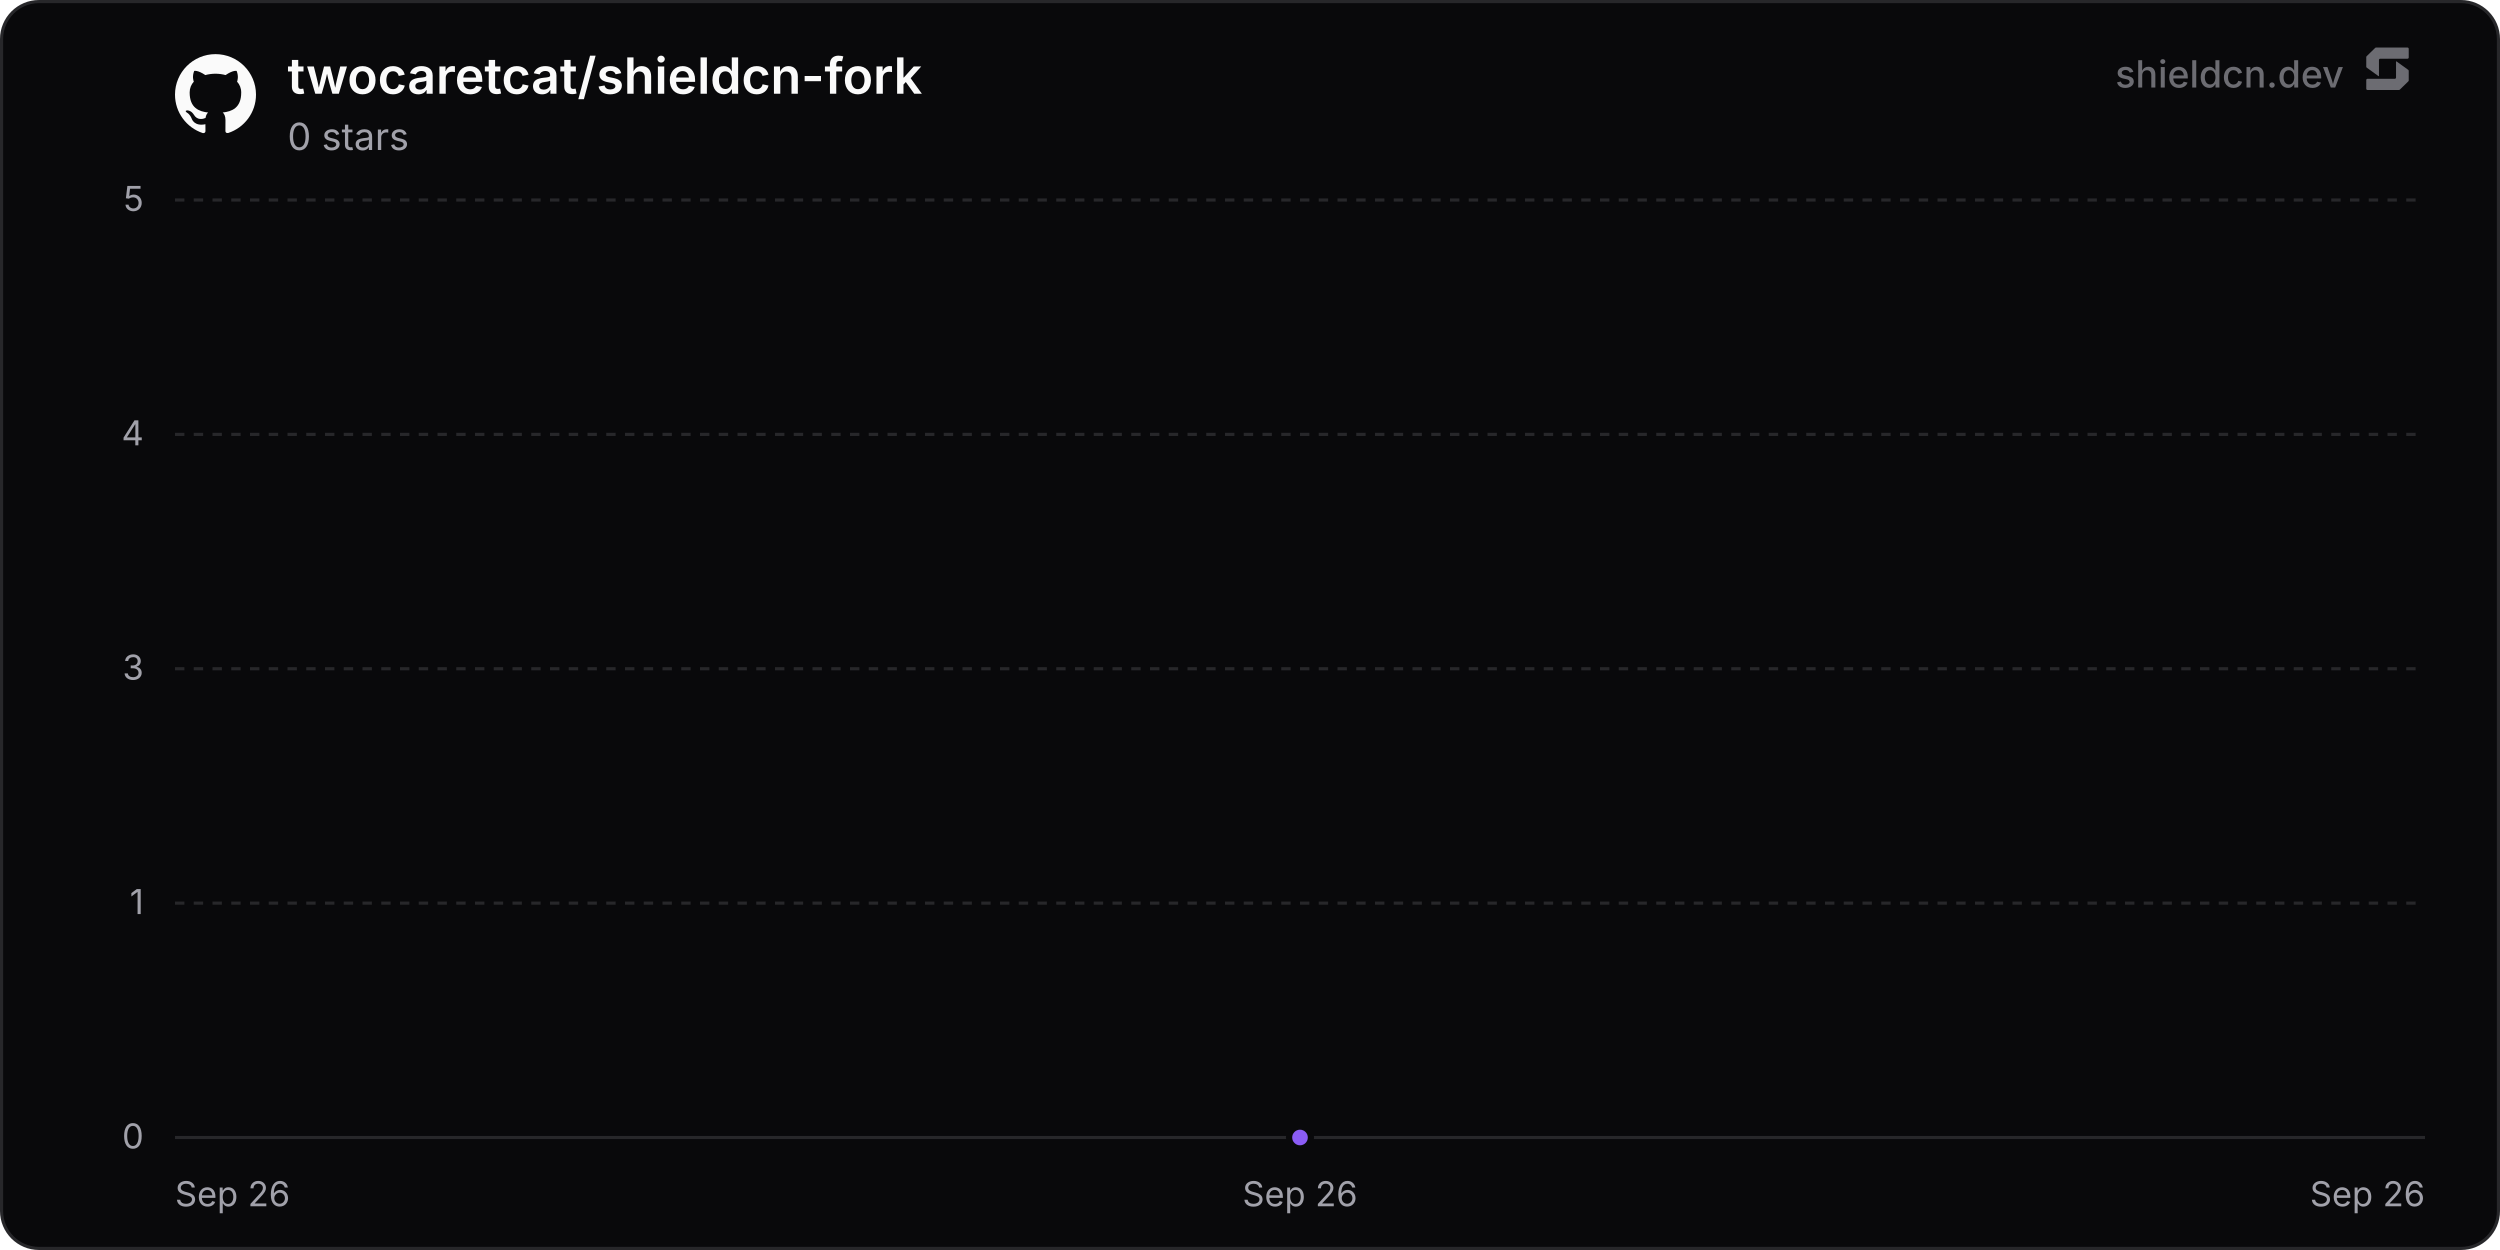
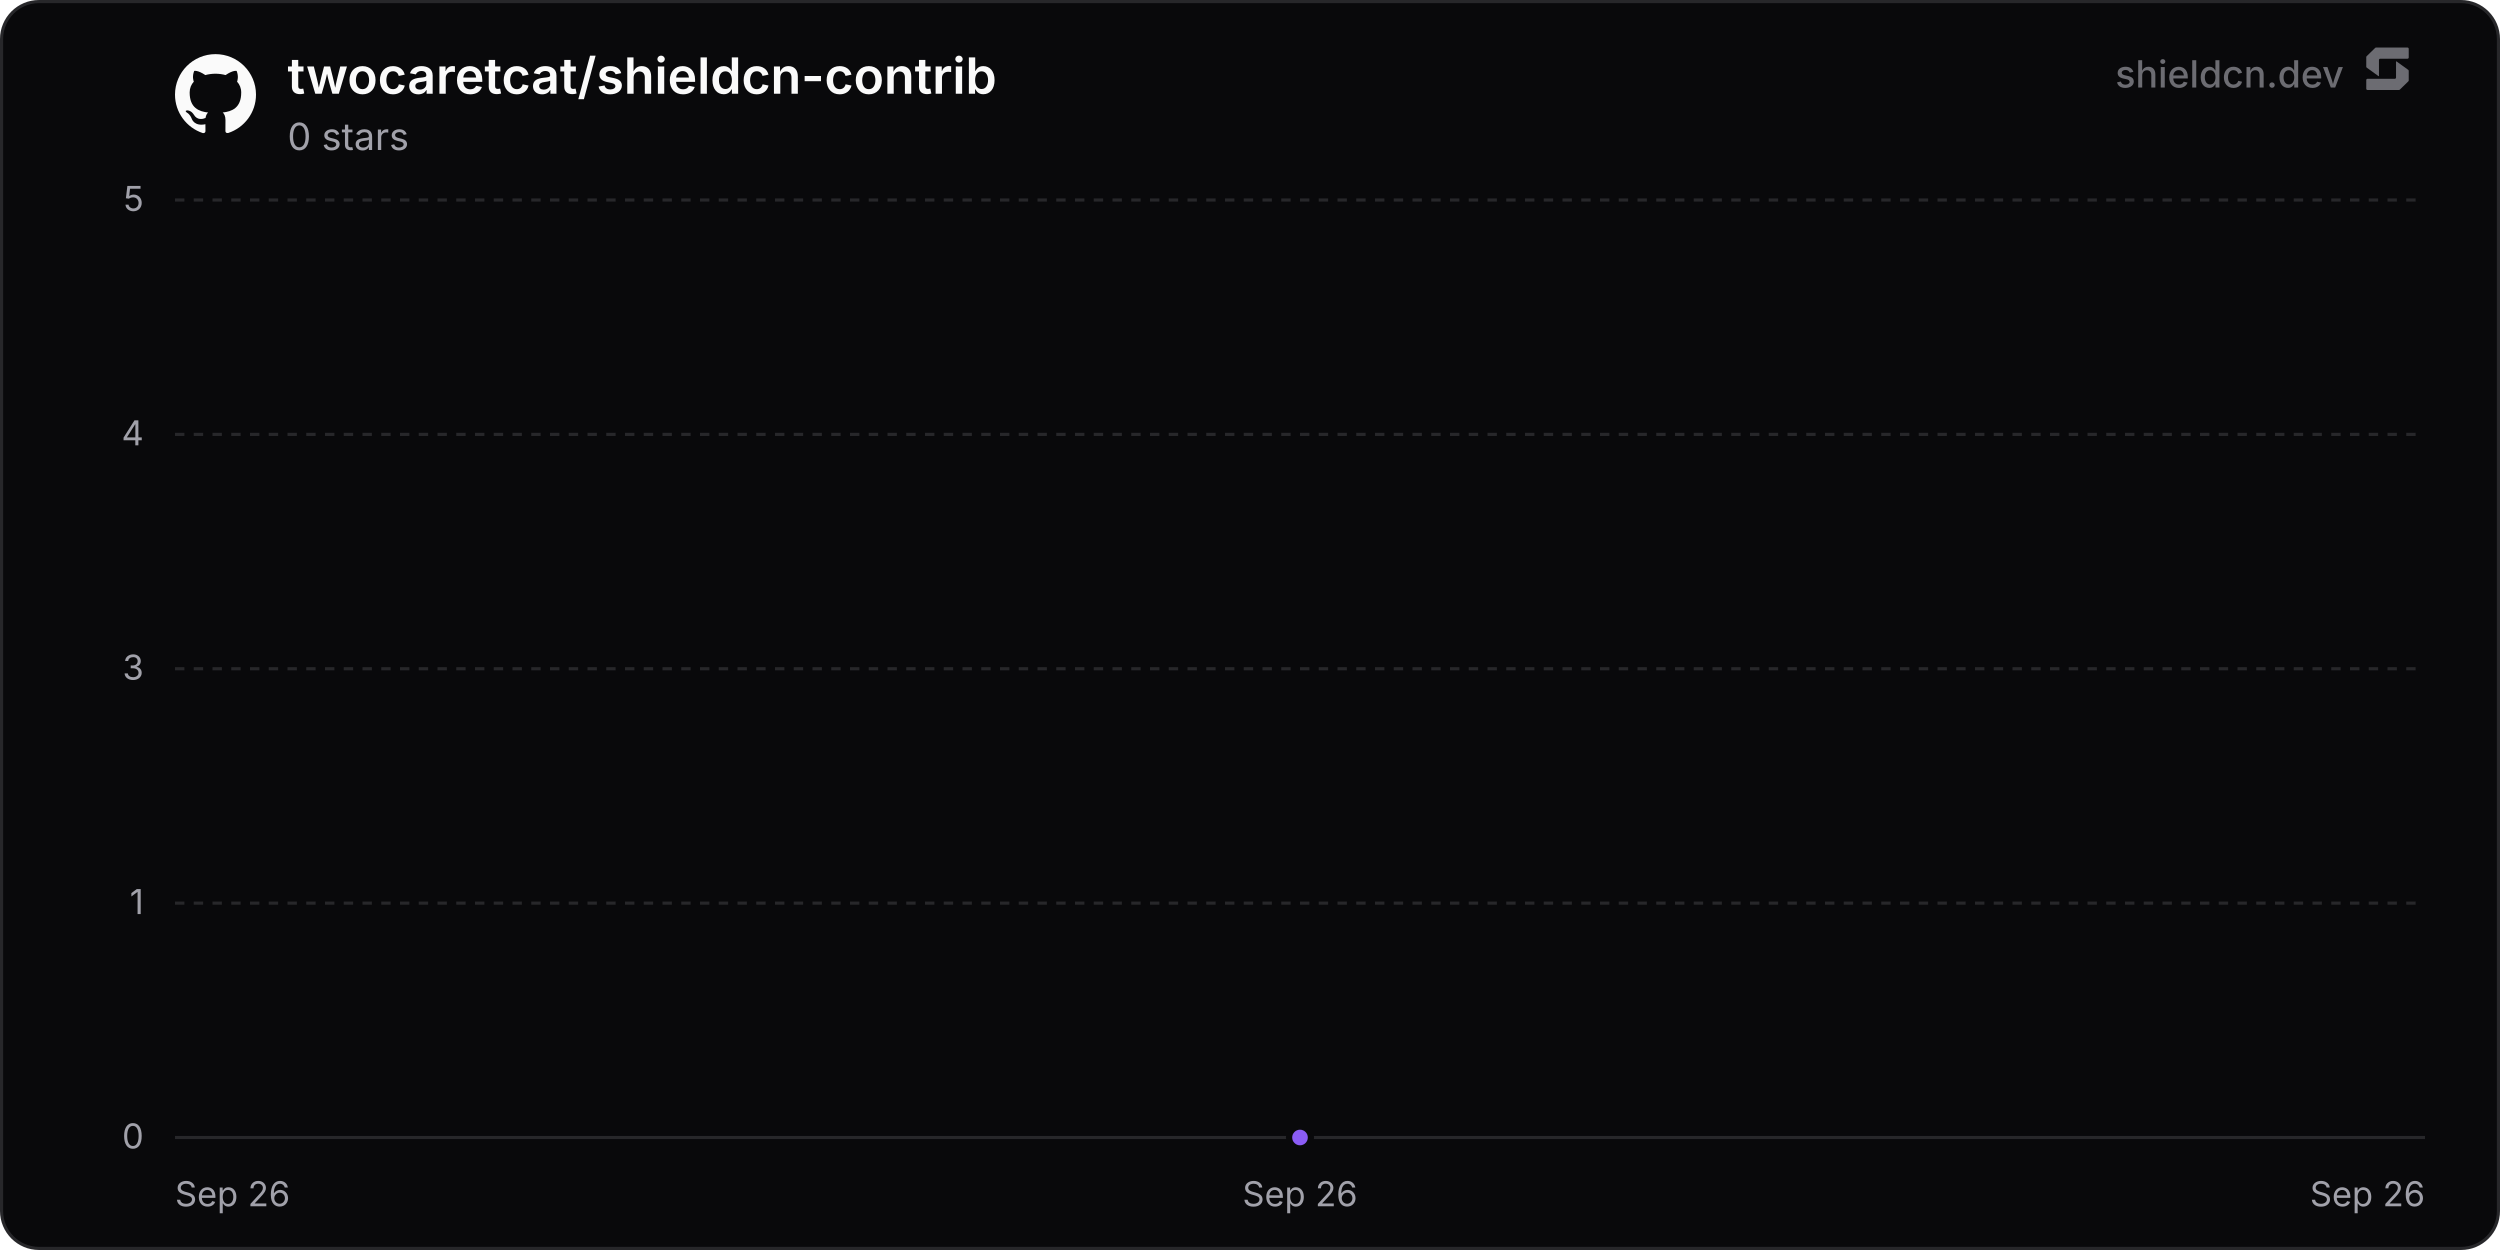
- <svg xmlns="http://www.w3.org/2000/svg" width="800" height="400" viewBox="0 0 800 400" role="img" aria-label="twocaretcat/shieldcn-fork">
+ <svg xmlns="http://www.w3.org/2000/svg" width="800" height="400" viewBox="0 0 800 400" role="img" aria-label="twocaretcat/shieldcn-contrib">
  <defs>
    <linearGradient id="chartFill0" x1="0" y1="0" x2="0" y2="1">
      <stop offset="0%" stop-color="rgba(139, 92, 246, 0.35)" />
      <stop offset="100%" stop-color="rgba(139, 92, 246, 0)" />
    </linearGradient>
  </defs>
  <rect x="0.5" y="0.5" width="799" height="399" rx="12" fill="#09090b" stroke="#27272a" stroke-width="1" />
  <line x1="56" y1="364" x2="776" y2="364" stroke="#27272a" stroke-width="1" />
  <text x="46" y="367.5" text-anchor="end" font-size="11" fill="#a1a1aa" font-family="'Inter', ui-sans-serif, system-ui, -apple-system, BlinkMacSystemFont, 'Segoe UI', Roboto, Helvetica, Arial, sans-serif">0</text>
  <line x1="56" y1="289" x2="776" y2="289" stroke="#27272a" stroke-width="1" stroke-dasharray="3 3" />
  <text x="46" y="292.5" text-anchor="end" font-size="11" fill="#a1a1aa" font-family="'Inter', ui-sans-serif, system-ui, -apple-system, BlinkMacSystemFont, 'Segoe UI', Roboto, Helvetica, Arial, sans-serif">1</text>
  <line x1="56" y1="214" x2="776" y2="214" stroke="#27272a" stroke-width="1" stroke-dasharray="3 3" />
  <text x="46" y="217.5" text-anchor="end" font-size="11" fill="#a1a1aa" font-family="'Inter', ui-sans-serif, system-ui, -apple-system, BlinkMacSystemFont, 'Segoe UI', Roboto, Helvetica, Arial, sans-serif">3</text>
  <line x1="56" y1="139" x2="776" y2="139" stroke="#27272a" stroke-width="1" stroke-dasharray="3 3" />
  <text x="46" y="142.5" text-anchor="end" font-size="11" fill="#a1a1aa" font-family="'Inter', ui-sans-serif, system-ui, -apple-system, BlinkMacSystemFont, 'Segoe UI', Roboto, Helvetica, Arial, sans-serif">4</text>
  <line x1="56" y1="64" x2="776" y2="64" stroke="#27272a" stroke-width="1" stroke-dasharray="3 3" />
  <text x="46" y="67.5" text-anchor="end" font-size="11" fill="#a1a1aa" font-family="'Inter', ui-sans-serif, system-ui, -apple-system, BlinkMacSystemFont, 'Segoe UI', Roboto, Helvetica, Arial, sans-serif">5</text>
  <text x="56" y="386" text-anchor="start" font-size="11" fill="#a1a1aa" font-family="'Inter', ui-sans-serif, system-ui, -apple-system, BlinkMacSystemFont, 'Segoe UI', Roboto, Helvetica, Arial, sans-serif">Sep 26</text>
  <text x="416" y="386" text-anchor="middle" font-size="11" fill="#a1a1aa" font-family="'Inter', ui-sans-serif, system-ui, -apple-system, BlinkMacSystemFont, 'Segoe UI', Roboto, Helvetica, Arial, sans-serif">Sep 26</text>
  <text x="776" y="386" text-anchor="end" font-size="11" fill="#a1a1aa" font-family="'Inter', ui-sans-serif, system-ui, -apple-system, BlinkMacSystemFont, 'Segoe UI', Roboto, Helvetica, Arial, sans-serif">Sep 26</text>
  <path d="M416 364 L416 364 L416 364 Z" fill="url(#chartFill0)" />
  <path d="M416 364" fill="none" stroke="#8b5cf6" stroke-width="2" stroke-linejoin="round" stroke-linecap="round" />
  <circle cx="416" cy="364" r="3.5" fill="#8b5cf6" stroke="#09090b" stroke-width="2" />
  <g transform="translate(56, 17) scale(1.08)" fill="#fafafa">
    <path d="M12 .297c-6.63 0-12 5.373-12 12 0 5.303 3.438 9.8 8.205 11.385.6.113.82-.258.82-.577 0-.285-.01-1.04-.015-2.04-3.338.724-4.042-1.61-4.042-1.61C4.422 18.07 3.633 17.7 3.633 17.7c-1.087-.744.084-.729.084-.729 1.205.084 1.838 1.236 1.838 1.236 1.07 1.835 2.809 1.305 3.495.998.108-.776.417-1.305.76-1.605-2.665-.3-5.466-1.332-5.466-5.93 0-1.31.465-2.38 1.235-3.22-.135-.303-.54-1.523.105-3.176 0 0 1.005-.322 3.3 1.23.96-.267 1.98-.399 3-.405 1.02.006 2.04.138 3 .405 2.28-1.552 3.285-1.23 3.285-1.23.645 1.653.24 2.873.12 3.176.765.84 1.23 1.91 1.23 3.22 0 4.61-2.805 5.625-5.475 5.92.42.36.81 1.096.81 2.22 0 1.606-.015 2.896-.015 3.286 0 .315.21.69.825.57C20.565 22.092 24 17.592 24 12.297c0-6.627-5.373-12-12-12" />
  </g>
-   <text x="92" y="30" font-size="16" font-weight="600" fill="#fafafa" font-family="'Inter', ui-sans-serif, system-ui, -apple-system, BlinkMacSystemFont, 'Segoe UI', Roboto, Helvetica, Arial, sans-serif">twocaretcat/shieldcn-fork</text>
+   <text x="92" y="30" font-size="16" font-weight="600" fill="#fafafa" font-family="'Inter', ui-sans-serif, system-ui, -apple-system, BlinkMacSystemFont, 'Segoe UI', Roboto, Helvetica, Arial, sans-serif">twocaretcat/shieldcn-contrib</text>
  <text x="92" y="48" font-size="12" fill="#a1a1aa" font-family="'Inter', ui-sans-serif, system-ui, -apple-system, BlinkMacSystemFont, 'Segoe UI', Roboto, Helvetica, Arial, sans-serif">0 stars</text>
  <g fill-opacity="0.65">
    <text x="750" y="28" text-anchor="end" font-size="12" font-weight="500" fill="#a1a1aa" font-family="'Inter', ui-sans-serif, system-ui, -apple-system, BlinkMacSystemFont, 'Segoe UI', Roboto, Helvetica, Arial, sans-serif">shieldcn.dev</text>
    <g transform="translate(756, 14) scale(0.01)" fill="#a1a1aa">
      <path d="M1088.4,565.1c-6.5-4.7-15.5,0-15.5,7.9v510.2c0,21.3-18.1,38.6-40.4,38.6H160.9c-22.3,0-40.4,17.3-40.4,38.6v280.8c0,21.3,18.1,38.6,40.4,38.6h1004.5c10.8,0,21.2-4.2,28.8-11.6l273.4-266.3c7.4-7.2,11.6-16.9,11.6-27v-308.7c0-12.1-5.9-23.5-16.1-30.8l-374.7-270.3Z" />
      <path d="M511.2,1035.9c6.5,4.7,15.5,0,15.5-7.9v-510.2c0-21.3,18.1-38.6,40.4-38.6h871.7c22.3,0,40.4-17.3,40.4-38.6V159.7c0-21.3-18.1-38.6-40.4-38.6H434.3c-10.8,0-21.2,4.2-28.8,11.6L132,399c-7.4,7.2-11.6,16.9-11.6,27v308.7c0,12.1,5.9,23.5,16.1,30.8l374.7,270.3Z" />
    </g>
  </g>
</svg>
